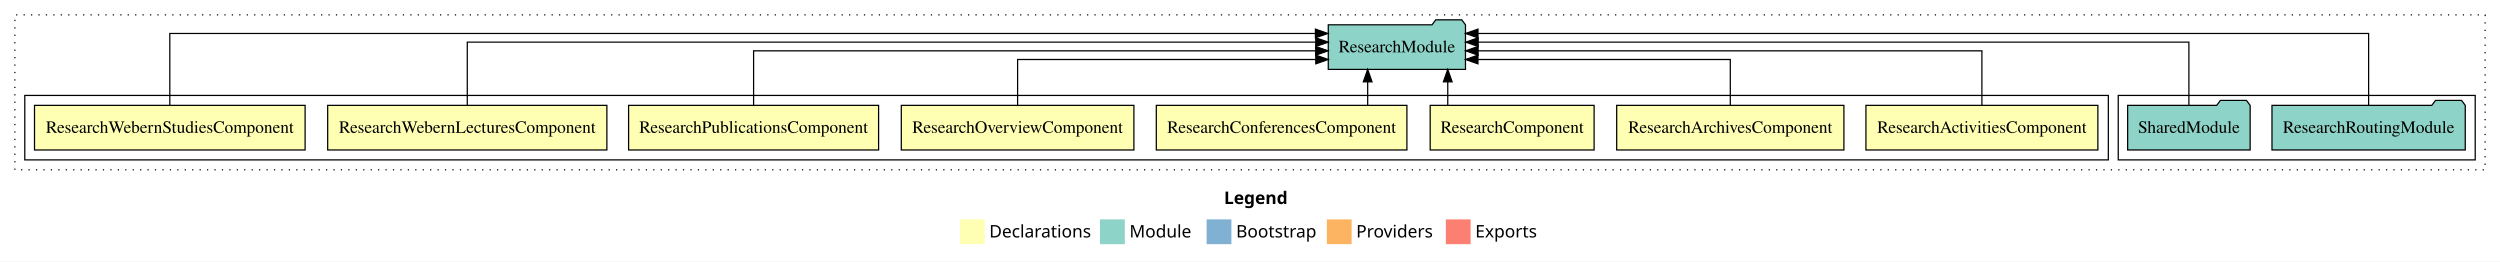
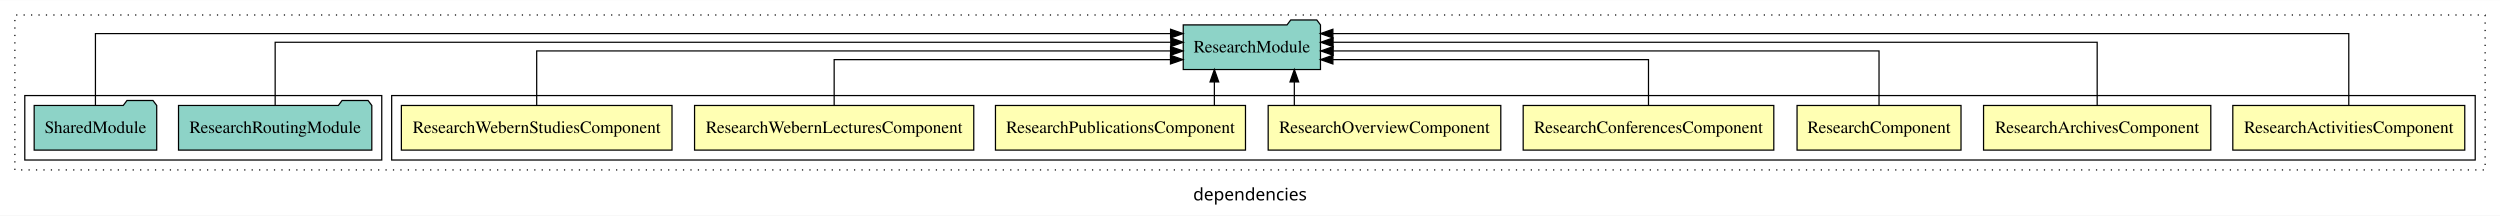
- <svg xmlns="http://www.w3.org/2000/svg" width="2017pt" height="211pt" viewBox="0.00 0.00 2017.00 211.00">
-   <g id="graph0" class="graph" transform="scale(1 1) rotate(0) translate(4 207)">
-     <polygon fill="white" stroke="transparent" points="-4,4 -4,-207 2013,-207 2013,4 -4,4" />
-     <text text-anchor="start" x="983.51" y="-42.4" font-family="sans-serif" font-weight="bold" font-size="14.00">Legend</text>
-     <polygon fill="#ffffb3" stroke="transparent" points="770.5,-10 770.5,-30 790.5,-30 790.5,-10 770.5,-10" />
-     <text text-anchor="start" x="794.13" y="-15.4" font-family="sans-serif" font-size="14.00">  Declarations</text>
-     <polygon fill="#8dd3c7" stroke="transparent" points="883.5,-10 883.5,-30 903.5,-30 903.5,-10 883.5,-10" />
-     <text text-anchor="start" x="907.23" y="-15.4" font-family="sans-serif" font-size="14.00">  Module</text>
-     <polygon fill="#80b1d3" stroke="transparent" points="969.5,-10 969.5,-30 989.5,-30 989.5,-10 969.5,-10" />
-     <text text-anchor="start" x="993.28" y="-15.4" font-family="sans-serif" font-size="14.00">  Bootstrap</text>
-     <polygon fill="#fdb462" stroke="transparent" points="1066.5,-10 1066.5,-30 1086.5,-30 1086.5,-10 1066.5,-10" />
-     <text text-anchor="start" x="1090.17" y="-15.4" font-family="sans-serif" font-size="14.00">  Providers</text>
-     <polygon fill="#fb8072" stroke="transparent" points="1162.5,-10 1162.5,-30 1182.5,-30 1182.5,-10 1162.5,-10" />
-     <text text-anchor="start" x="1186.23" y="-15.4" font-family="sans-serif" font-size="14.00">  Exports</text>
+ <svg xmlns="http://www.w3.org/2000/svg" width="2017pt" height="174pt" viewBox="0.00 0.00 2017.00 173.80">
+   <g id="graph0" class="graph" transform="scale(1 1) rotate(0) translate(4 169.8)">
+     <polygon fill="white" stroke="transparent" points="-4,4 -4,-169.8 2013,-169.8 2013,4 -4,4" />
+     <text text-anchor="middle" x="1004.5" y="-8.2" font-family="sans-serif" font-size="14.00">dependencies</text>
    <g id="clust1" class="cluster">
-       <polygon fill="none" stroke="black" stroke-dasharray="1,5" points="8,-70 8,-195 2001,-195 2001,-70 8,-70" />
+       <polygon fill="none" stroke="black" stroke-dasharray="1,5" points="8,-32.8 8,-157.8 2001,-157.8 2001,-32.8 8,-32.8" />
+     </g>
+     <g id="clust2" class="cluster">
+       <polygon fill="none" stroke="black" points="312,-40.8 312,-92.8 1993,-92.8 1993,-40.8 312,-40.8" />
    </g>
    <g id="clust11" class="cluster">
-       <polygon fill="none" stroke="black" points="1705,-78 1705,-130 1993,-130 1993,-78 1705,-78" />
-     </g>
-     <g id="clust2" class="cluster">
-       <polygon fill="none" stroke="black" points="16,-78 16,-130 1697,-130 1697,-78 16,-78" />
+       <polygon fill="none" stroke="black" points="16,-40.8 16,-92.8 304,-92.8 304,-40.8 16,-40.8" />
    </g>
    <g id="node1" class="node">
-       <polygon fill="#ffffb3" stroke="black" points="1688.57,-122 1501.43,-122 1501.43,-86 1688.57,-86 1688.57,-122" />
-       <text text-anchor="middle" x="1595" y="-99.8" font-family="Times,serif" font-size="14.00">ResearchActivitiesComponent</text>
+       <polygon fill="#ffffb3" stroke="black" points="1984.57,-84.8 1797.43,-84.8 1797.43,-48.8 1984.57,-48.8 1984.57,-84.8" />
+       <text text-anchor="middle" x="1891" y="-62.6" font-family="Times,serif" font-size="14.00">ResearchActivitiesComponent</text>
    </g>
    <g id="node9" class="node">
-       <polygon fill="#8dd3c7" stroke="black" points="1178.35,-187 1175.35,-191 1154.35,-191 1151.35,-187 1067.65,-187 1067.65,-151 1178.35,-151 1178.35,-187" />
-       <text text-anchor="middle" x="1123" y="-164.8" font-family="Times,serif" font-size="14.00">ResearchModule</text>
+       <polygon fill="#8dd3c7" stroke="black" points="1061.36,-149.8 1058.36,-153.8 1037.36,-153.8 1034.36,-149.8 950.64,-149.8 950.64,-113.8 1061.36,-113.8 1061.36,-149.8" />
+       <text text-anchor="middle" x="1006" y="-127.6" font-family="Times,serif" font-size="14.00">ResearchModule</text>
    </g>
    <g id="edge1" class="edge">
-       <path fill="none" stroke="black" d="M1595,-122.27C1595,-140.56 1595,-166 1595,-166 1595,-166 1188.53,-166 1188.53,-166" />
-       <polygon fill="black" stroke="black" points="1188.53,-162.5 1178.53,-166 1188.53,-169.5 1188.53,-162.5" />
+       <path fill="none" stroke="black" d="M1891,-84.81C1891,-107.29 1891,-142.8 1891,-142.8 1891,-142.8 1071.36,-142.8 1071.36,-142.8" />
+       <polygon fill="black" stroke="black" points="1071.36,-139.3 1061.36,-142.8 1071.36,-146.3 1071.36,-139.3" />
    </g>
    <g id="node2" class="node">
-       <polygon fill="#ffffb3" stroke="black" points="1483.66,-122 1300.34,-122 1300.34,-86 1483.66,-86 1483.66,-122" />
-       <text text-anchor="middle" x="1392" y="-99.8" font-family="Times,serif" font-size="14.00">ResearchArchivesComponent</text>
+       <polygon fill="#ffffb3" stroke="black" points="1779.67,-84.8 1596.33,-84.8 1596.33,-48.8 1779.67,-48.8 1779.67,-84.8" />
+       <text text-anchor="middle" x="1688" y="-62.6" font-family="Times,serif" font-size="14.00">ResearchArchivesComponent</text>
    </g>
    <g id="edge2" class="edge">
-       <path fill="none" stroke="black" d="M1392,-122.01C1392,-138.05 1392,-159 1392,-159 1392,-159 1188.41,-159 1188.41,-159" />
-       <polygon fill="black" stroke="black" points="1188.41,-155.5 1178.41,-159 1188.41,-162.5 1188.41,-155.5" />
+       <path fill="none" stroke="black" d="M1688,-84.93C1688,-105.37 1688,-135.8 1688,-135.8 1688,-135.8 1071.52,-135.8 1071.52,-135.8" />
+       <polygon fill="black" stroke="black" points="1071.52,-132.3 1061.52,-135.8 1071.52,-139.3 1071.52,-132.3" />
    </g>
    <g id="node3" class="node">
-       <polygon fill="#ffffb3" stroke="black" points="1282.13,-122 1149.87,-122 1149.87,-86 1282.13,-86 1282.13,-122" />
-       <text text-anchor="middle" x="1216" y="-99.8" font-family="Times,serif" font-size="14.00">ResearchComponent</text>
+       <polygon fill="#ffffb3" stroke="black" points="1578.14,-84.8 1445.86,-84.8 1445.86,-48.8 1578.14,-48.8 1578.14,-84.8" />
+       <text text-anchor="middle" x="1512" y="-62.6" font-family="Times,serif" font-size="14.00">ResearchComponent</text>
    </g>
    <g id="edge3" class="edge">
-       <path fill="none" stroke="black" d="M1164.05,-122.11C1164.05,-122.11 1164.05,-140.99 1164.05,-140.99" />
-       <polygon fill="black" stroke="black" points="1160.55,-140.99 1164.05,-150.99 1167.55,-140.99 1160.55,-140.99" />
+       <path fill="none" stroke="black" d="M1512,-85.07C1512,-103.36 1512,-128.8 1512,-128.8 1512,-128.8 1071.6,-128.8 1071.6,-128.8" />
+       <polygon fill="black" stroke="black" points="1071.6,-125.3 1061.6,-128.8 1071.6,-132.3 1071.6,-125.3" />
    </g>
    <g id="node4" class="node">
-       <polygon fill="#ffffb3" stroke="black" points="1131.09,-122 928.91,-122 928.91,-86 1131.09,-86 1131.09,-122" />
-       <text text-anchor="middle" x="1030" y="-99.8" font-family="Times,serif" font-size="14.00">ResearchConferencesComponent</text>
+       <polygon fill="#ffffb3" stroke="black" points="1427.1,-84.8 1224.9,-84.8 1224.9,-48.8 1427.1,-48.8 1427.1,-84.8" />
+       <text text-anchor="middle" x="1326" y="-62.6" font-family="Times,serif" font-size="14.00">ResearchConferencesComponent</text>
    </g>
    <g id="edge4" class="edge">
-       <path fill="none" stroke="black" d="M1099.44,-122.11C1099.44,-122.11 1099.44,-140.99 1099.44,-140.99" />
-       <polygon fill="black" stroke="black" points="1095.94,-140.99 1099.44,-150.99 1102.94,-140.99 1095.94,-140.99" />
+       <path fill="none" stroke="black" d="M1326,-84.81C1326,-100.85 1326,-121.8 1326,-121.8 1326,-121.8 1071.37,-121.8 1071.37,-121.8" />
+       <polygon fill="black" stroke="black" points="1071.37,-118.3 1061.37,-121.8 1071.37,-125.3 1071.37,-118.3" />
    </g>
    <g id="node5" class="node">
-       <polygon fill="#ffffb3" stroke="black" points="910.83,-122 723.17,-122 723.17,-86 910.83,-86 910.83,-122" />
-       <text text-anchor="middle" x="817" y="-99.8" font-family="Times,serif" font-size="14.00">ResearchOverviewComponent</text>
+       <polygon fill="#ffffb3" stroke="black" points="1206.84,-84.8 1019.16,-84.8 1019.16,-48.8 1206.84,-48.8 1206.84,-84.8" />
+       <text text-anchor="middle" x="1113" y="-62.6" font-family="Times,serif" font-size="14.00">ResearchOverviewComponent</text>
    </g>
    <g id="edge5" class="edge">
-       <path fill="none" stroke="black" d="M817,-122.01C817,-138.05 817,-159 817,-159 817,-159 1057.59,-159 1057.59,-159" />
-       <polygon fill="black" stroke="black" points="1057.59,-162.5 1067.59,-159 1057.59,-155.5 1057.59,-162.5" />
+       <path fill="none" stroke="black" d="M1040.26,-84.91C1040.26,-84.91 1040.26,-103.79 1040.26,-103.79" />
+       <polygon fill="black" stroke="black" points="1036.76,-103.79 1040.26,-113.79 1043.76,-103.79 1036.76,-103.79" />
    </g>
    <g id="node6" class="node">
-       <polygon fill="#ffffb3" stroke="black" points="704.85,-122 503.15,-122 503.15,-86 704.85,-86 704.85,-122" />
-       <text text-anchor="middle" x="604" y="-99.8" font-family="Times,serif" font-size="14.00">ResearchPublicationsComponent</text>
+       <polygon fill="#ffffb3" stroke="black" points="1000.86,-84.8 799.14,-84.8 799.14,-48.8 1000.86,-48.8 1000.86,-84.8" />
+       <text text-anchor="middle" x="900" y="-62.6" font-family="Times,serif" font-size="14.00">ResearchPublicationsComponent</text>
    </g>
    <g id="edge6" class="edge">
-       <path fill="none" stroke="black" d="M604,-122.27C604,-140.56 604,-166 604,-166 604,-166 1057.46,-166 1057.46,-166" />
-       <polygon fill="black" stroke="black" points="1057.46,-169.5 1067.46,-166 1057.46,-162.5 1057.46,-169.5" />
+       <path fill="none" stroke="black" d="M975.75,-84.91C975.75,-84.91 975.75,-103.79 975.75,-103.79" />
+       <polygon fill="black" stroke="black" points="972.25,-103.79 975.75,-113.79 979.25,-103.79 972.25,-103.79" />
    </g>
    <g id="node7" class="node">
-       <polygon fill="#ffffb3" stroke="black" points="485.63,-122 260.37,-122 260.37,-86 485.63,-86 485.63,-122" />
-       <text text-anchor="middle" x="373" y="-99.8" font-family="Times,serif" font-size="14.00">ResearchWebernLecturesComponent</text>
+       <polygon fill="#ffffb3" stroke="black" points="781.63,-84.8 556.37,-84.8 556.37,-48.8 781.63,-48.8 781.63,-84.8" />
+       <text text-anchor="middle" x="669" y="-62.6" font-family="Times,serif" font-size="14.00">ResearchWebernLecturesComponent</text>
    </g>
    <g id="edge7" class="edge">
-       <path fill="none" stroke="black" d="M373,-122.13C373,-142.57 373,-173 373,-173 373,-173 1057.55,-173 1057.55,-173" />
-       <polygon fill="black" stroke="black" points="1057.55,-176.5 1067.55,-173 1057.55,-169.5 1057.55,-176.5" />
+       <path fill="none" stroke="black" d="M669,-84.81C669,-100.85 669,-121.8 669,-121.8 669,-121.8 940.35,-121.8 940.35,-121.8" />
+       <polygon fill="black" stroke="black" points="940.35,-125.3 950.35,-121.8 940.35,-118.3 940.35,-125.3" />
    </g>
    <g id="node8" class="node">
-       <polygon fill="#ffffb3" stroke="black" points="242.16,-122 23.84,-122 23.84,-86 242.16,-86 242.16,-122" />
-       <text text-anchor="middle" x="133" y="-99.8" font-family="Times,serif" font-size="14.00">ResearchWebernStudiesComponent</text>
+       <polygon fill="#ffffb3" stroke="black" points="538.17,-84.8 319.83,-84.8 319.83,-48.8 538.17,-48.8 538.17,-84.8" />
+       <text text-anchor="middle" x="429" y="-62.6" font-family="Times,serif" font-size="14.00">ResearchWebernStudiesComponent</text>
    </g>
    <g id="edge8" class="edge">
-       <path fill="none" stroke="black" d="M133,-122.01C133,-144.49 133,-180 133,-180 133,-180 1057.29,-180 1057.29,-180" />
-       <polygon fill="black" stroke="black" points="1057.29,-183.5 1067.29,-180 1057.29,-176.5 1057.29,-183.5" />
+       <path fill="none" stroke="black" d="M429,-85.07C429,-103.36 429,-128.8 429,-128.8 429,-128.8 940.41,-128.8 940.41,-128.8" />
+       <polygon fill="black" stroke="black" points="940.41,-132.3 950.41,-128.8 940.41,-125.3 940.41,-132.3" />
    </g>
    <g id="node10" class="node">
-       <polygon fill="#8dd3c7" stroke="black" points="1984.97,-122 1981.97,-126 1960.97,-126 1957.97,-122 1829.03,-122 1829.03,-86 1984.97,-86 1984.97,-122" />
-       <text text-anchor="middle" x="1907" y="-99.8" font-family="Times,serif" font-size="14.00">ResearchRoutingModule</text>
+       <polygon fill="#8dd3c7" stroke="black" points="295.97,-84.8 292.97,-88.8 271.97,-88.8 268.97,-84.8 140.03,-84.8 140.03,-48.8 295.97,-48.8 295.97,-84.8" />
+       <text text-anchor="middle" x="218" y="-62.6" font-family="Times,serif" font-size="14.00">ResearchRoutingModule</text>
    </g>
    <g id="edge9" class="edge">
-       <path fill="none" stroke="black" d="M1907,-122.01C1907,-144.49 1907,-180 1907,-180 1907,-180 1188.44,-180 1188.44,-180" />
-       <polygon fill="black" stroke="black" points="1188.44,-176.5 1178.44,-180 1188.44,-183.5 1188.44,-176.5" />
+       <path fill="none" stroke="black" d="M218,-84.93C218,-105.37 218,-135.8 218,-135.8 218,-135.8 940.59,-135.8 940.59,-135.8" />
+       <polygon fill="black" stroke="black" points="940.59,-139.3 950.59,-135.8 940.59,-132.3 940.59,-139.3" />
    </g>
    <g id="node11" class="node">
-       <polygon fill="#8dd3c7" stroke="black" points="1811.42,-122 1808.42,-126 1787.42,-126 1784.42,-122 1712.58,-122 1712.58,-86 1811.42,-86 1811.42,-122" />
-       <text text-anchor="middle" x="1762" y="-99.8" font-family="Times,serif" font-size="14.00">SharedModule</text>
+       <polygon fill="#8dd3c7" stroke="black" points="122.43,-84.8 119.43,-88.8 98.43,-88.8 95.43,-84.8 23.57,-84.8 23.57,-48.8 122.43,-48.8 122.43,-84.8" />
+       <text text-anchor="middle" x="73" y="-62.6" font-family="Times,serif" font-size="14.00">SharedModule</text>
    </g>
    <g id="edge10" class="edge">
-       <path fill="none" stroke="black" d="M1762,-122.13C1762,-142.57 1762,-173 1762,-173 1762,-173 1188.59,-173 1188.59,-173" />
-       <polygon fill="black" stroke="black" points="1188.59,-169.5 1178.59,-173 1188.59,-176.5 1188.59,-169.5" />
+       <path fill="none" stroke="black" d="M73,-84.81C73,-107.29 73,-142.8 73,-142.8 73,-142.8 940.43,-142.8 940.43,-142.8" />
+       <polygon fill="black" stroke="black" points="940.43,-146.3 950.43,-142.8 940.43,-139.3 940.43,-146.3" />
    </g>
  </g>
</svg>
